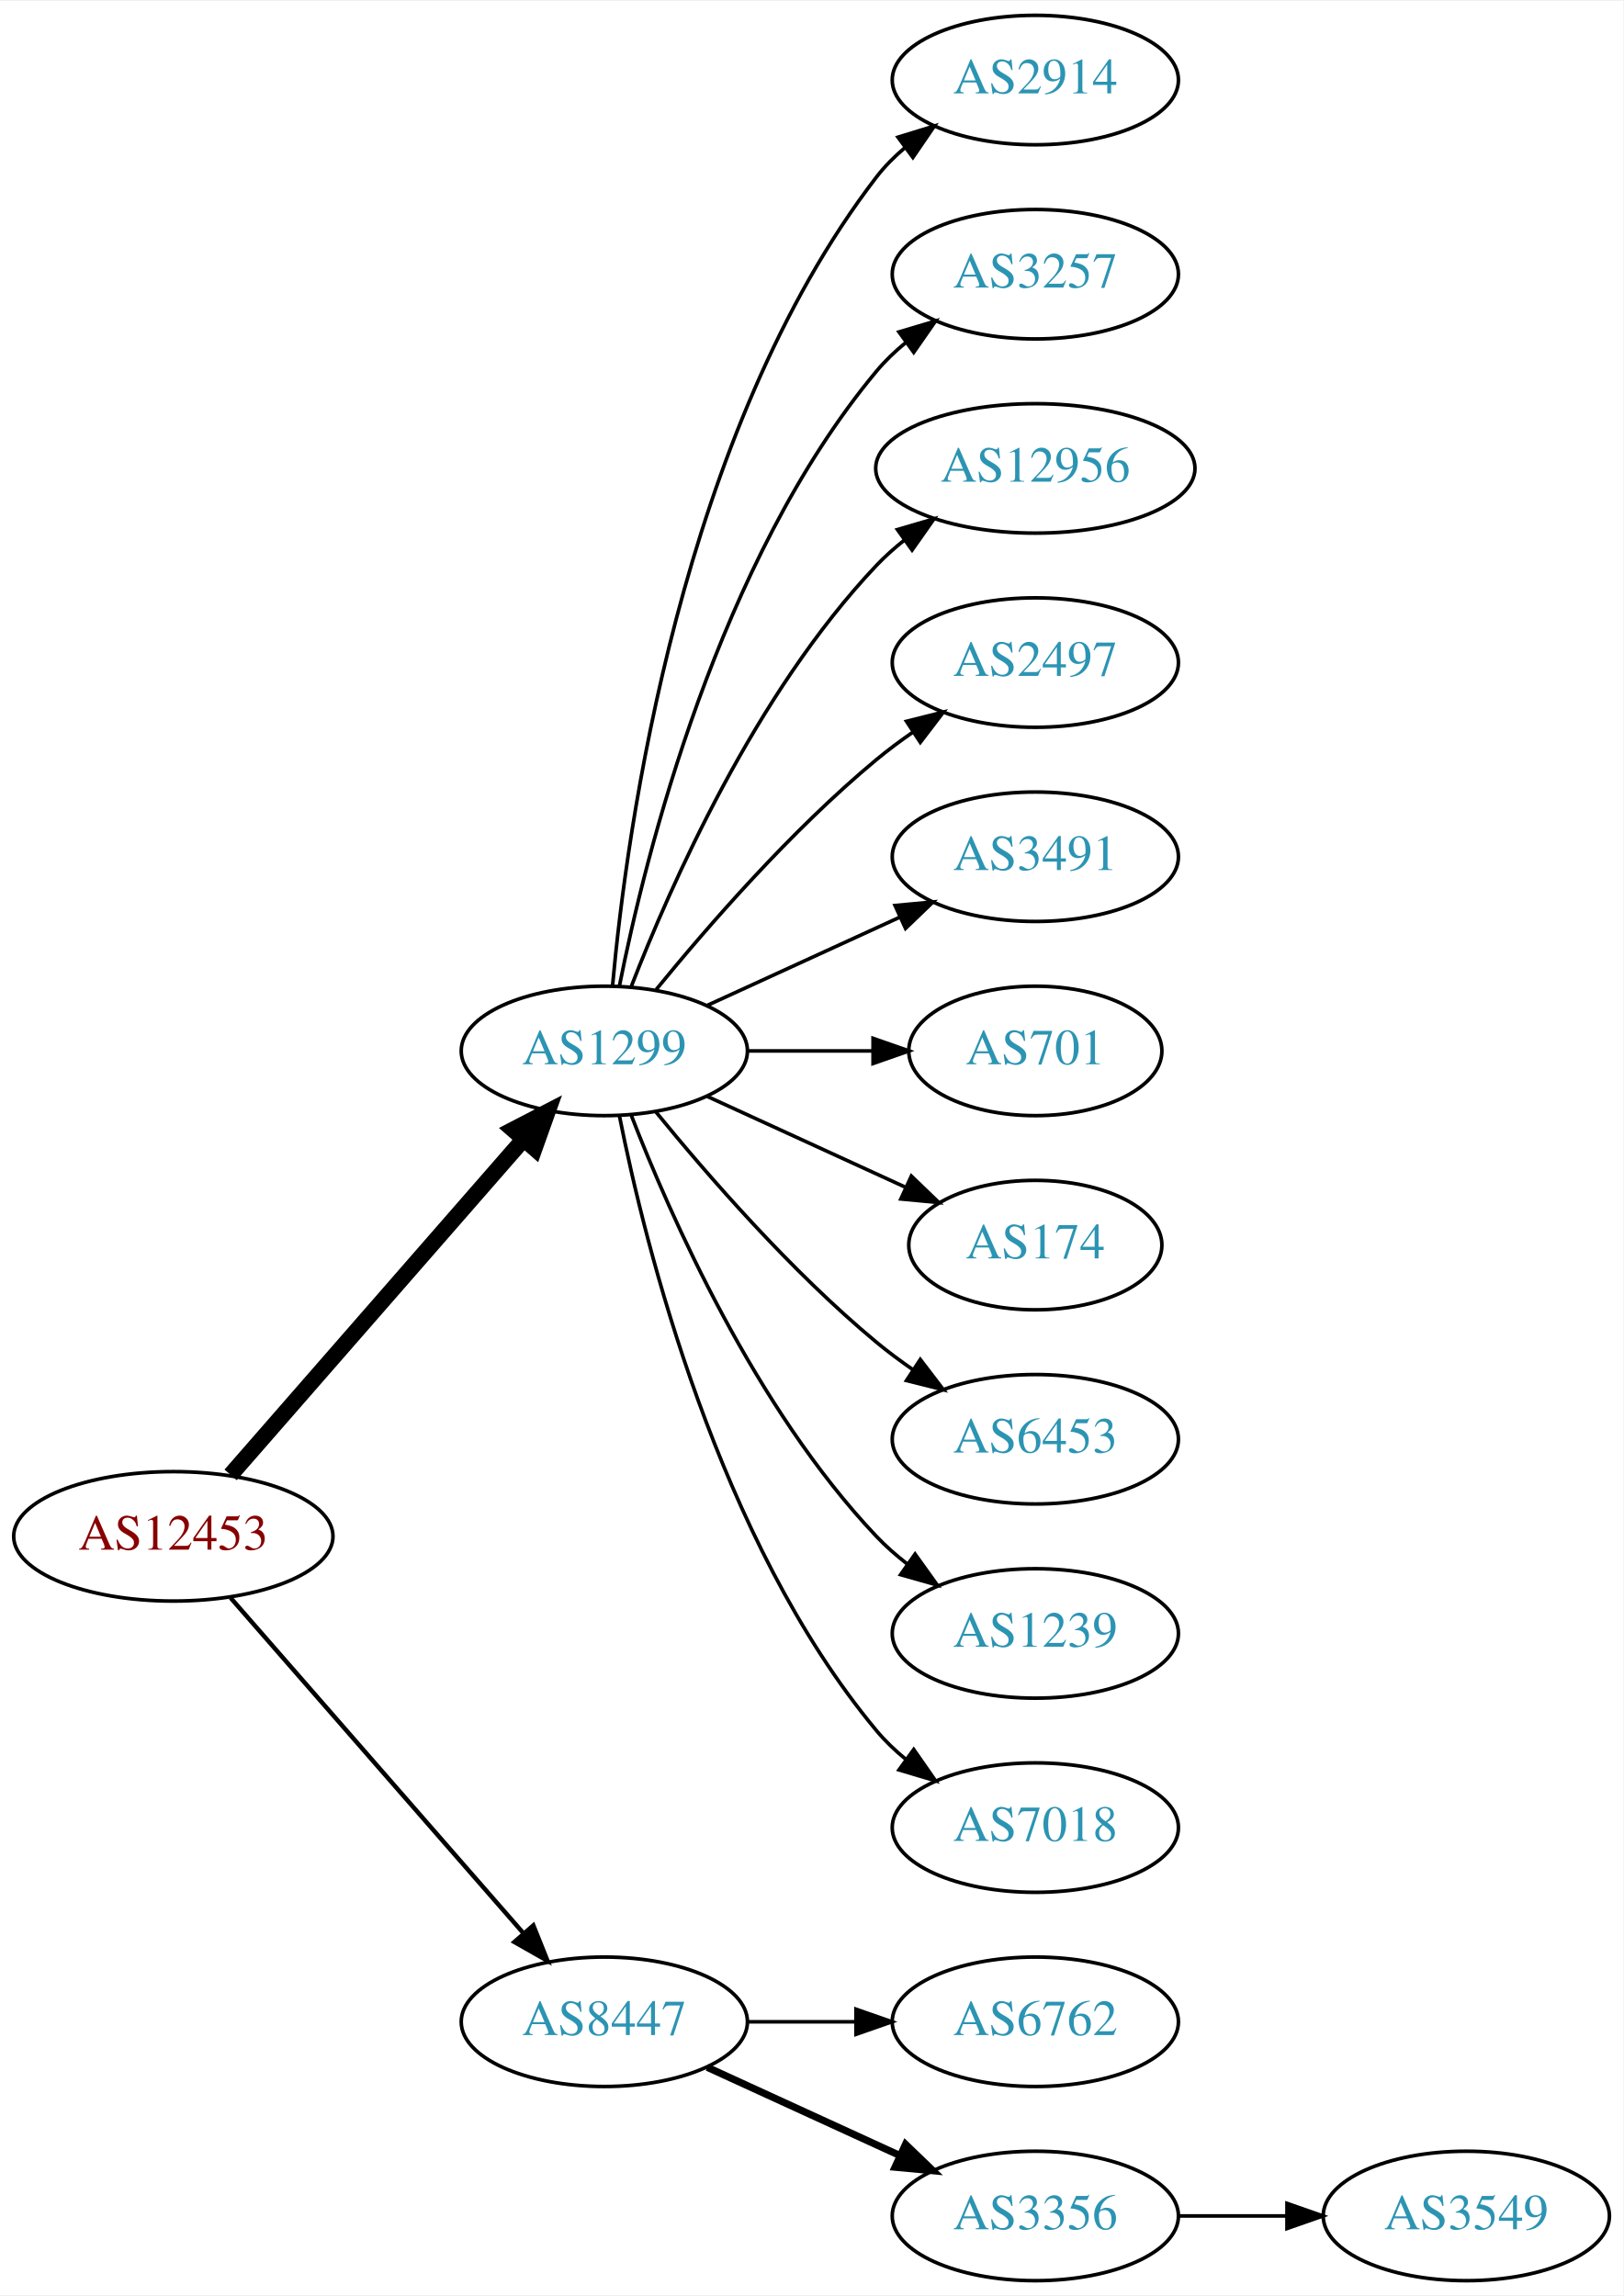
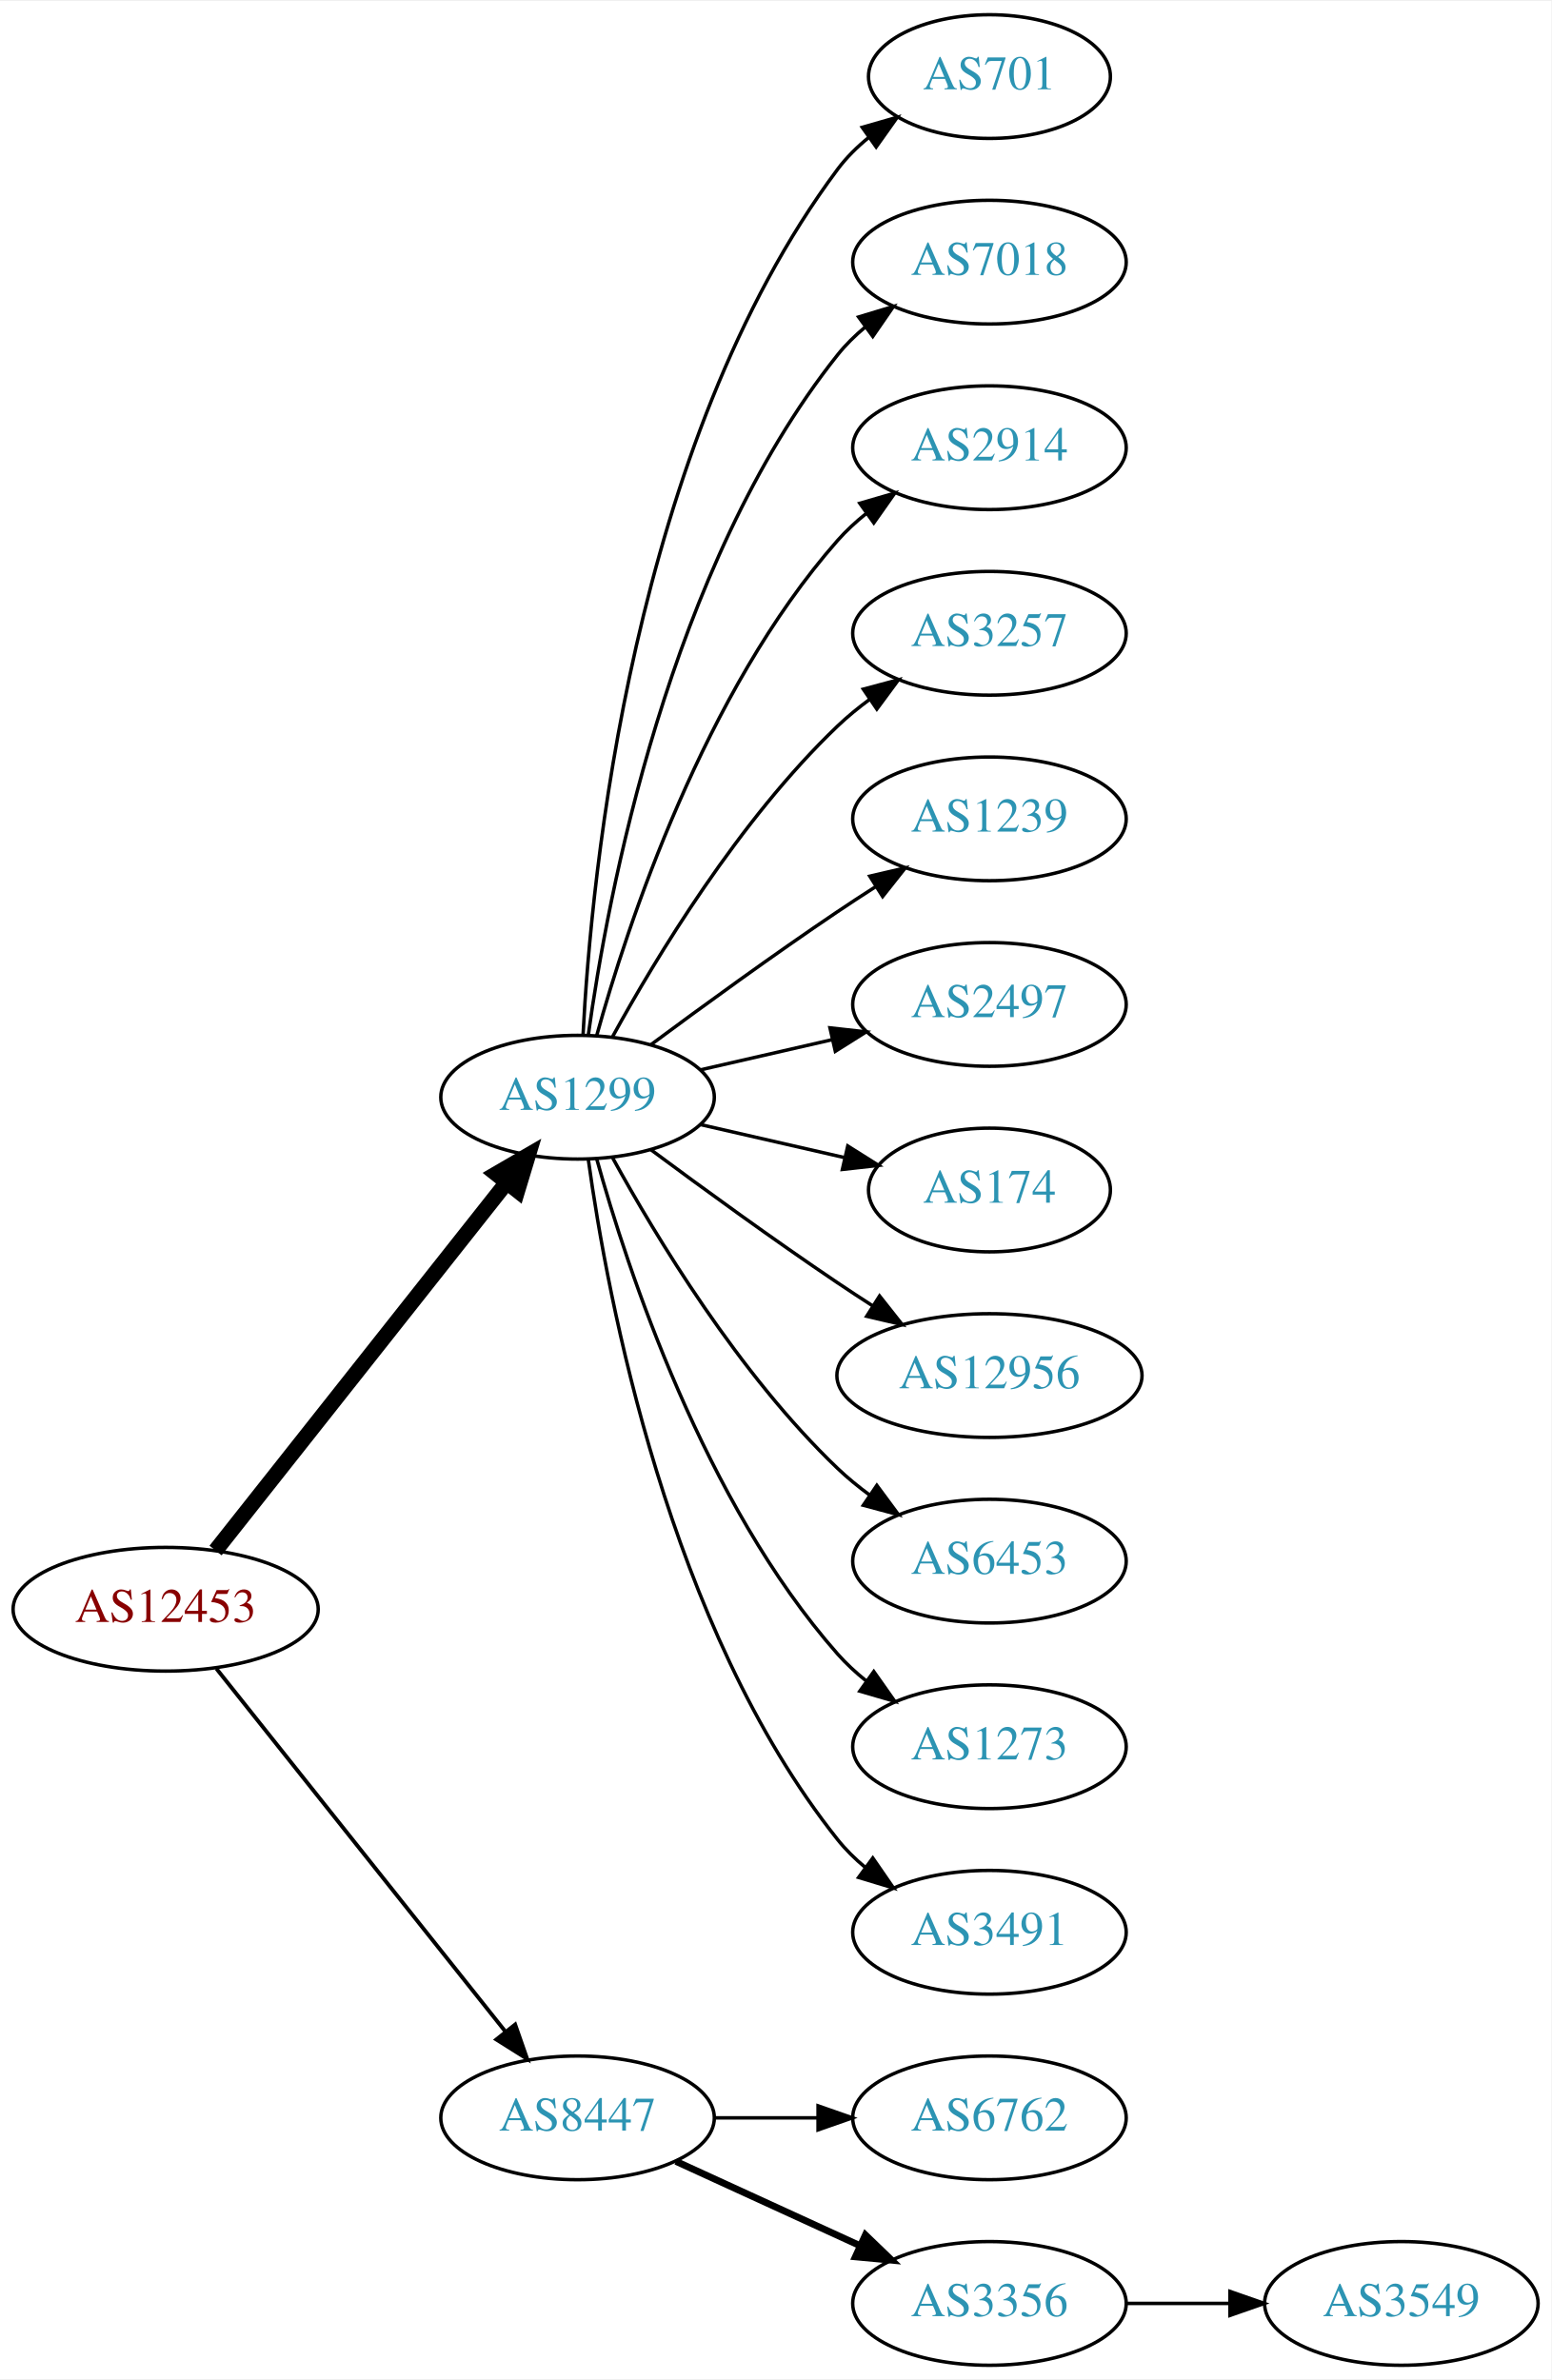
- <svg xmlns="http://www.w3.org/2000/svg" xmlns:xlink="http://www.w3.org/1999/xlink" width="451pt" height="638pt" viewBox="0.00 0.00 451.37 638.00">
-   <g id="graph0" class="graph" transform="scale(1 1) rotate(0) translate(4 634)">
-     <polygon fill="white" stroke="none" points="-4,4 -4,-634 447.37,-634 447.37,4 -4,4" />
+ <svg xmlns="http://www.w3.org/2000/svg" xmlns:xlink="http://www.w3.org/1999/xlink" width="451pt" height="692pt" viewBox="0.00 0.00 451.37 692.00">
+   <g id="graph0" class="graph" transform="scale(1 1) rotate(0) translate(4 688)">
+     <polygon fill="white" stroke="none" points="-4,4 -4,-688 447.37,-688 447.37,4 -4,4" />
    <g id="node1" class="node">
      <g id="a_node1">
        <a xlink:href="/asn/12453" xlink:title="AS12453 ~ Bernhard Kraft [AT]">
-           <ellipse fill="#ffffff" stroke="black" cx="44.196" cy="-207" rx="44.393" ry="18" />
-           <text text-anchor="middle" x="44.196" y="-203.3" font-family="Times,serif" font-size="14.00" fill="#880000">AS12453</text>
+           <ellipse fill="#ffffff" stroke="black" cx="44.196" cy="-220" rx="44.393" ry="18" />
+           <text text-anchor="middle" x="44.196" y="-216.3" font-family="Times,serif" font-size="14.00" fill="#880000">AS12453</text>
        </a>
      </g>
    </g>
    <g id="node2" class="node">
      <g id="a_node2">
        <a xlink:href="/asn/1299" xlink:title="AS1299 ~ Telia Carrier [EU]">
-           <ellipse fill="#ffffff" stroke="black" cx="164.039" cy="-342" rx="39.794" ry="18" />
-           <text text-anchor="middle" x="164.039" y="-338.3" font-family="Times,serif" font-size="14.00" fill="#2c94b3">AS1299</text>
+           <ellipse fill="#ffffff" stroke="black" cx="164.039" cy="-369" rx="39.794" ry="18" />
+           <text text-anchor="middle" x="164.039" y="-365.3" font-family="Times,serif" font-size="14.00" fill="#2c94b3">AS1299</text>
        </a>
      </g>
    </g>
    <g id="edge1" class="edge">
-       <path fill="none" stroke="black" stroke-width="4.5" d="M60.121,-224.098C80.663,-247.631 117.782,-290.155 141.379,-317.187" />
-       <polygon fill="black" stroke="black" stroke-width="4.5" points="138.692,-320.097 148.235,-325.041 144.625,-314.918 138.692,-320.097" />
+       <path fill="none" stroke="black" stroke-width="4.5" d="M58.714,-237.092C79.492,-263.364 119.383,-313.802 143.365,-344.125" />
+       <polygon fill="black" stroke="black" stroke-width="4.5" points="140.387,-346.706 149.678,-352.107 146.563,-341.821 140.387,-346.706" />
    </g>
    <g id="node3" class="node">
      <g id="a_node3">
        <a xlink:href="/asn/8447" xlink:title="AS8447 ~ A1 Telekom Austria AG [AT]">
          <ellipse fill="#ffffff" stroke="black" cx="164.039" cy="-72" rx="39.794" ry="18" />
          <text text-anchor="middle" x="164.039" y="-68.3" font-family="Times,serif" font-size="14.00" fill="#2c94b3">AS8447</text>
        </a>
      </g>
    </g>
    <g id="edge2" class="edge">
-       <path fill="none" stroke="black" stroke-width="1.227" d="M60.121,-189.902C80.663,-166.369 117.782,-123.845 141.379,-96.813" />
-       <polygon fill="black" stroke="black" stroke-width="1.227" points="144.296,-98.794 148.235,-88.959 139.022,-94.191 144.296,-98.794" />
+       <path fill="none" stroke="black" stroke-width="1.125" d="M58.945,-202.733C79.7,-176.666 119.146,-127.126 143.07,-97.079" />
+       <polygon fill="black" stroke="black" stroke-width="1.125" points="145.887,-99.16 149.378,-89.157 140.41,-94.8 145.887,-99.16" />
    </g>
    <g id="node4" class="node">
      <g id="a_node4">
-         <a xlink:href="/asn/2914" xlink:title="AS2914 ~ NTT America, Inc. [US]">
-           <ellipse fill="#ffffff" stroke="black" cx="283.881" cy="-612" rx="39.794" ry="18" />
-           <text text-anchor="middle" x="283.881" y="-608.3" font-family="Times,serif" font-size="14.00" fill="#2c94b3">AS2914</text>
+         <a xlink:href="/asn/701" xlink:title="AS701 ~ UUNET [US]">
+           <ellipse fill="#ffffff" stroke="black" cx="283.881" cy="-666" rx="35.194" ry="18" />
+           <text text-anchor="middle" x="283.881" y="-662.3" font-family="Times,serif" font-size="14.00" fill="#2c94b3">AS701</text>
        </a>
      </g>
    </g>
    <g id="edge3" class="edge">
-       <path fill="none" stroke="black" d="M166.323,-360.117C170.221,-403.332 185.238,-514.131 239.685,-585 241.975,-587.981 244.695,-590.716 247.639,-593.205" />
-       <polygon fill="black" stroke="black" points="245.686,-596.113 255.816,-599.218 249.833,-590.473 245.686,-596.113" />
+       <path fill="none" stroke="black" d="M165.63,-387.023C168.007,-433.412 179.925,-558.893 239.685,-639 242.243,-642.429 245.377,-645.526 248.778,-648.295" />
+       <polygon fill="black" stroke="black" points="246.868,-651.232 257.051,-654.159 250.916,-645.521 246.868,-651.232" />
    </g>
    <g id="node5" class="node">
      <g id="a_node5">
-         <a xlink:href="/asn/3257" xlink:title="AS3257 ~ GTT [DE]">
-           <ellipse fill="#ffffff" stroke="black" cx="283.881" cy="-558" rx="39.794" ry="18" />
-           <text text-anchor="middle" x="283.881" y="-554.3" font-family="Times,serif" font-size="14.00" fill="#2c94b3">AS3257</text>
+         <a xlink:href="/asn/7018" xlink:title="AS7018 ~ AT&amp;T Services, Inc. [US]">
+           <ellipse fill="#ffffff" stroke="black" cx="283.881" cy="-612" rx="39.794" ry="18" />
+           <text text-anchor="middle" x="283.881" y="-608.3" font-family="Times,serif" font-size="14.00" fill="#2c94b3">AS7018</text>
        </a>
      </g>
    </g>
    <g id="edge4" class="edge">
-       <path fill="none" stroke="black" d="M168.237,-360.073C175.401,-396.141 195.675,-478.125 239.685,-531 242.09,-533.889 244.886,-536.563 247.879,-539.013" />
-       <polygon fill="black" stroke="black" points="245.967,-541.95 256.122,-544.973 250.069,-536.277 245.967,-541.95" />
+       <path fill="none" stroke="black" d="M167.178,-387.17C172.678,-426.974 190.504,-523.233 239.685,-585 242.026,-587.94 244.781,-590.649 247.747,-593.121" />
+       <polygon fill="black" stroke="black" points="245.812,-596.042 255.953,-599.11 249.939,-590.388 245.812,-596.042" />
    </g>
    <g id="node6" class="node">
      <g id="a_node6">
-         <a xlink:href="/asn/12956" xlink:title="AS12956 ~ TELXIUS [ES]">
-           <ellipse fill="#ffffff" stroke="black" cx="283.881" cy="-504" rx="44.393" ry="18" />
-           <text text-anchor="middle" x="283.881" y="-500.3" font-family="Times,serif" font-size="14.00" fill="#2c94b3">AS12956</text>
+         <a xlink:href="/asn/2914" xlink:title="AS2914 ~ NTT America, Inc. [US]">
+           <ellipse fill="#ffffff" stroke="black" cx="283.881" cy="-558" rx="39.794" ry="18" />
+           <text text-anchor="middle" x="283.881" y="-554.3" font-family="Times,serif" font-size="14.00" fill="#2c94b3">AS2914</text>
        </a>
      </g>
    </g>
    <g id="edge5" class="edge">
-       <path fill="none" stroke="black" d="M171.562,-359.994C182.312,-387.728 205.969,-441.429 239.685,-477 242.069,-479.515 244.736,-481.893 247.542,-484.117" />
-       <polygon fill="black" stroke="black" points="245.535,-486.985 255.704,-489.961 249.611,-481.293 245.535,-486.985" />
+       <path fill="none" stroke="black" d="M169.612,-386.946C178.517,-418.995 200.801,-486.842 239.685,-531 242.169,-533.821 245.019,-536.449 248.044,-538.871" />
+       <polygon fill="black" stroke="black" points="246.162,-541.828 256.334,-544.791 250.23,-536.131 246.162,-541.828" />
    </g>
    <g id="node7" class="node">
      <g id="a_node7">
-         <a xlink:href="/asn/2497" xlink:title="AS2497 ~ Internet Initiative Japan Inc. [JP]">
-           <ellipse fill="#ffffff" stroke="black" cx="283.881" cy="-450" rx="39.794" ry="18" />
-           <text text-anchor="middle" x="283.881" y="-446.3" font-family="Times,serif" font-size="14.00" fill="#2c94b3">AS2497</text>
+         <a xlink:href="/asn/3257" xlink:title="AS3257 ~ GTT [DE]">
+           <ellipse fill="#ffffff" stroke="black" cx="283.881" cy="-504" rx="39.794" ry="18" />
+           <text text-anchor="middle" x="283.881" y="-500.3" font-family="Times,serif" font-size="14.00" fill="#2c94b3">AS3257</text>
        </a>
      </g>
    </g>
    <g id="edge6" class="edge">
-       <path fill="none" stroke="black" d="M178.458,-359.065C192.572,-376.375 215.987,-403.345 239.685,-423 242.901,-425.668 246.402,-428.27 249.972,-430.741" />
-       <polygon fill="black" stroke="black" points="248.05,-433.666 258.329,-436.236 251.896,-427.817 248.05,-433.666" />
+       <path fill="none" stroke="black" d="M174.28,-386.713C186.825,-409.561 211.002,-449.611 239.685,-477 242.553,-479.739 245.742,-482.347 249.051,-484.785" />
+       <polygon fill="black" stroke="black" points="247.175,-487.742 257.411,-490.477 251.114,-481.956 247.175,-487.742" />
    </g>
    <g id="node8" class="node">
      <g id="a_node8">
-         <a xlink:href="/asn/3491" xlink:title="AS3491 ~ PCCW Global, Inc. [US]">
-           <ellipse fill="#ffffff" stroke="black" cx="283.881" cy="-396" rx="39.794" ry="18" />
-           <text text-anchor="middle" x="283.881" y="-392.3" font-family="Times,serif" font-size="14.00" fill="#2c94b3">AS3491</text>
+         <a xlink:href="/asn/1239" xlink:title="AS1239 ~ Sprint [US]">
+           <ellipse fill="#ffffff" stroke="black" cx="283.881" cy="-450" rx="39.794" ry="18" />
+           <text text-anchor="middle" x="283.881" y="-446.3" font-family="Times,serif" font-size="14.00" fill="#2c94b3">AS1239</text>
        </a>
      </g>
    </g>
    <g id="edge7" class="edge">
-       <path fill="none" stroke="black" d="M192.667,-354.661C208.624,-361.973 228.895,-371.261 246.178,-379.181" />
-       <polygon fill="black" stroke="black" points="244.876,-382.435 255.425,-383.419 247.793,-376.071 244.876,-382.435" />
+       <path fill="none" stroke="black" d="M185.369,-384.277C200.231,-395.304 220.976,-410.407 239.685,-423 243.234,-425.389 246.984,-427.839 250.733,-430.242" />
+       <polygon fill="black" stroke="black" points="249.059,-433.325 259.381,-435.712 252.801,-427.409 249.059,-433.325" />
    </g>
    <g id="node9" class="node">
      <g id="a_node9">
-         <a xlink:href="/asn/701" xlink:title="AS701 ~ UUNET [US]">
-           <ellipse fill="#ffffff" stroke="black" cx="283.881" cy="-342" rx="35.194" ry="18" />
-           <text text-anchor="middle" x="283.881" y="-338.3" font-family="Times,serif" font-size="14.00" fill="#2c94b3">AS701</text>
+         <a xlink:href="/asn/2497" xlink:title="AS2497 ~ Internet Initiative Japan Inc. [JP]">
+           <ellipse fill="#ffffff" stroke="black" cx="283.881" cy="-396" rx="39.794" ry="18" />
+           <text text-anchor="middle" x="283.881" y="-392.3" font-family="Times,serif" font-size="14.00" fill="#2c94b3">AS2497</text>
        </a>
      </g>
    </g>
    <g id="edge8" class="edge">
-       <path fill="none" stroke="black" d="M203.951,-342C215.038,-342 227.198,-342 238.58,-342" />
-       <polygon fill="black" stroke="black" points="238.762,-345.5 248.762,-342 238.762,-338.5 238.762,-345.5" />
+       <path fill="none" stroke="black" d="M199.758,-376.955C211.758,-379.704 225.379,-382.825 238.071,-385.733" />
+       <polygon fill="black" stroke="black" points="237.474,-389.187 248.003,-388.009 239.037,-382.364 237.474,-389.187" />
    </g>
    <g id="node10" class="node">
      <g id="a_node10">
        <a xlink:href="/asn/174" xlink:title="AS174 ~ Cogent Communications [US]">
-           <ellipse fill="#ffffff" stroke="black" cx="283.881" cy="-288" rx="35.194" ry="18" />
-           <text text-anchor="middle" x="283.881" y="-284.3" font-family="Times,serif" font-size="14.00" fill="#2c94b3">AS174</text>
+           <ellipse fill="#ffffff" stroke="black" cx="283.881" cy="-342" rx="35.194" ry="18" />
+           <text text-anchor="middle" x="283.881" y="-338.3" font-family="Times,serif" font-size="14.00" fill="#2c94b3">AS174</text>
        </a>
      </g>
    </g>
    <g id="edge9" class="edge">
-       <path fill="none" stroke="black" d="M192.667,-329.339C209.084,-321.817 230.065,-312.202 247.662,-304.139" />
-       <polygon fill="black" stroke="black" points="249.407,-307.189 257.04,-299.842 246.49,-300.826 249.407,-307.189" />
+       <path fill="none" stroke="black" d="M199.758,-361.045C212.85,-358.045 227.873,-354.604 241.513,-351.478" />
+       <polygon fill="black" stroke="black" points="242.655,-354.807 251.621,-349.162 241.091,-347.984 242.655,-354.807" />
    </g>
    <g id="node11" class="node">
      <g id="a_node11">
+         <a xlink:href="/asn/12956" xlink:title="AS12956 ~ TELXIUS [ES]">
+           <ellipse fill="#ffffff" stroke="black" cx="283.881" cy="-288" rx="44.393" ry="18" />
+           <text text-anchor="middle" x="283.881" y="-284.3" font-family="Times,serif" font-size="14.00" fill="#2c94b3">AS12956</text>
+         </a>
+       </g>
+     </g>
+     <g id="edge10" class="edge">
+       <path fill="none" stroke="black" d="M185.369,-353.723C200.231,-342.696 220.976,-327.593 239.685,-315 242.975,-312.785 246.438,-310.518 249.912,-308.285" />
+       <polygon fill="black" stroke="black" points="251.909,-311.163 258.479,-302.852 248.16,-305.252 251.909,-311.163" />
+     </g>
+     <g id="node12" class="node">
+       <g id="a_node12">
        <a xlink:href="/asn/6453" xlink:title="AS6453 ~ TATA COMMUNICATIONS (AMERICA) INC [US]">
          <ellipse fill="#ffffff" stroke="black" cx="283.881" cy="-234" rx="39.794" ry="18" />
          <text text-anchor="middle" x="283.881" y="-230.3" font-family="Times,serif" font-size="14.00" fill="#2c94b3">AS6453</text>
        </a>
      </g>
    </g>
-     <g id="edge10" class="edge">
-       <path fill="none" stroke="black" d="M178.458,-324.935C192.572,-307.625 215.987,-280.655 239.685,-261 242.901,-258.332 246.402,-255.73 249.972,-253.259" />
-       <polygon fill="black" stroke="black" points="251.896,-256.183 258.329,-247.764 248.05,-250.334 251.896,-256.183" />
-     </g>
-     <g id="node12" class="node">
-       <g id="a_node12">
-         <a xlink:href="/asn/1239" xlink:title="AS1239 ~ Sprint [US]">
-           <ellipse fill="#ffffff" stroke="black" cx="283.881" cy="-180" rx="39.794" ry="18" />
-           <text text-anchor="middle" x="283.881" y="-176.3" font-family="Times,serif" font-size="14.00" fill="#2c94b3">AS1239</text>
-         </a>
-       </g>
-     </g>
    <g id="edge11" class="edge">
-       <path fill="none" stroke="black" d="M171.562,-324.006C182.312,-296.272 205.969,-242.571 239.685,-207 242.271,-204.272 245.188,-201.706 248.257,-199.323" />
-       <polygon fill="black" stroke="black" points="250.435,-202.07 256.605,-193.457 246.411,-196.342 250.435,-202.07" />
+       <path fill="none" stroke="black" d="M174.28,-351.287C186.825,-328.439 211.002,-288.389 239.685,-261 242.553,-258.261 245.742,-255.653 249.051,-253.215" />
+       <polygon fill="black" stroke="black" points="251.114,-256.044 257.411,-247.523 247.175,-250.258 251.114,-256.044" />
    </g>
    <g id="node13" class="node">
      <g id="a_node13">
-         <a xlink:href="/asn/7018" xlink:title="AS7018 ~ AT&amp;T Services, Inc. [US]">
-           <ellipse fill="#ffffff" stroke="black" cx="283.881" cy="-126" rx="39.794" ry="18" />
-           <text text-anchor="middle" x="283.881" y="-122.3" font-family="Times,serif" font-size="14.00" fill="#2c94b3">AS7018</text>
+         <a xlink:href="/asn/1273" xlink:title="AS1273 ~ Vodafone Group PLC [EU]">
+           <ellipse fill="#ffffff" stroke="black" cx="283.881" cy="-180" rx="39.794" ry="18" />
+           <text text-anchor="middle" x="283.881" y="-176.3" font-family="Times,serif" font-size="14.00" fill="#2c94b3">AS1273</text>
        </a>
      </g>
    </g>
    <g id="edge12" class="edge">
-       <path fill="none" stroke="black" d="M168.237,-323.927C175.401,-287.859 195.675,-205.875 239.685,-153 242.09,-150.111 244.886,-147.437 247.879,-144.987" />
-       <polygon fill="black" stroke="black" points="250.069,-147.723 256.122,-139.027 245.967,-142.05 250.069,-147.723" />
+       <path fill="none" stroke="black" d="M169.612,-351.054C178.517,-319.005 200.801,-251.158 239.685,-207 242.169,-204.179 245.019,-201.551 248.044,-199.129" />
+       <polygon fill="black" stroke="black" points="250.23,-201.869 256.334,-193.209 246.162,-196.172 250.23,-201.869" />
    </g>
    <g id="node14" class="node">
      <g id="a_node14">
+         <a xlink:href="/asn/3491" xlink:title="AS3491 ~ PCCW Global, Inc. [US]">
+           <ellipse fill="#ffffff" stroke="black" cx="283.881" cy="-126" rx="39.794" ry="18" />
+           <text text-anchor="middle" x="283.881" y="-122.3" font-family="Times,serif" font-size="14.00" fill="#2c94b3">AS3491</text>
+         </a>
+       </g>
+     </g>
+     <g id="edge13" class="edge">
+       <path fill="none" stroke="black" d="M167.178,-350.83C172.678,-311.026 190.504,-214.767 239.685,-153 242.026,-150.06 244.781,-147.351 247.747,-144.879" />
+       <polygon fill="black" stroke="black" points="249.939,-147.612 255.953,-138.89 245.812,-141.958 249.939,-147.612" />
+     </g>
+     <g id="node15" class="node">
+       <g id="a_node15">
        <a xlink:href="/asn/6762" xlink:title="AS6762 ~ TELECOM ITALIA SPARKLE S.p.A. [IT]">
          <ellipse fill="#ffffff" stroke="black" cx="283.881" cy="-72" rx="39.794" ry="18" />
          <text text-anchor="middle" x="283.881" y="-68.3" font-family="Times,serif" font-size="14.00" fill="#2c94b3">AS6762</text>
        </a>
      </g>
    </g>
-     <g id="edge13" class="edge">
+     <g id="edge14" class="edge">
      <path fill="none" stroke="black" d="M203.951,-72C213.505,-72 223.854,-72 233.817,-72" />
      <polygon fill="black" stroke="black" points="234.009,-75.5 244.009,-72 234.009,-68.5 234.009,-75.5" />
    </g>
-     <g id="node15" class="node">
-       <g id="a_node15">
+     <g id="node16" class="node">
+       <g id="a_node16">
        <a xlink:href="/asn/3356" xlink:title="AS3356 ~ Level 3 Parent, LLC [US]">
          <ellipse fill="#ffffff" stroke="black" cx="283.881" cy="-18" rx="39.794" ry="18" />
          <text text-anchor="middle" x="283.881" y="-14.3" font-family="Times,serif" font-size="14.00" fill="#2c94b3">AS3356</text>
        </a>
      </g>
    </g>
-     <g id="edge14" class="edge">
+     <g id="edge15" class="edge">
      <path fill="none" stroke="black" stroke-width="2" d="M192.667,-59.339C208.624,-52.027 228.895,-42.739 246.178,-34.819" />
      <polygon fill="black" stroke="black" stroke-width="2" points="247.793,-37.929 255.425,-30.581 244.876,-31.565 247.793,-37.929" />
    </g>
-     <g id="node16" class="node">
-       <g id="a_node16">
+     <g id="node17" class="node">
+       <g id="a_node17">
        <a xlink:href="/asn/3549" xlink:title="AS3549 ~ Level 3 Parent, LLC [US]">
          <ellipse fill="#ffffff" stroke="black" cx="403.724" cy="-18" rx="39.794" ry="18" />
          <text text-anchor="middle" x="403.724" y="-14.3" font-family="Times,serif" font-size="14.00" fill="#2c94b3">AS3549</text>
        </a>
      </g>
    </g>
-     <g id="edge15" class="edge">
+     <g id="edge16" class="edge">
      <path fill="none" stroke="black" d="M323.794,-18C333.347,-18 343.697,-18 353.659,-18" />
      <polygon fill="black" stroke="black" points="353.852,-21.5 363.852,-18 353.852,-14.5 353.852,-21.5" />
    </g>
  </g>
</svg>
